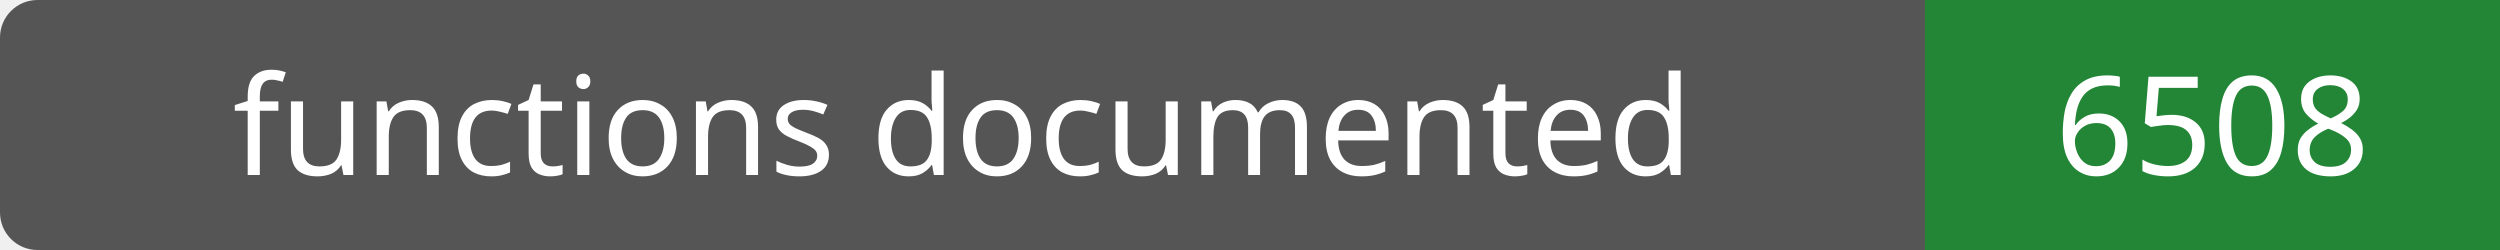
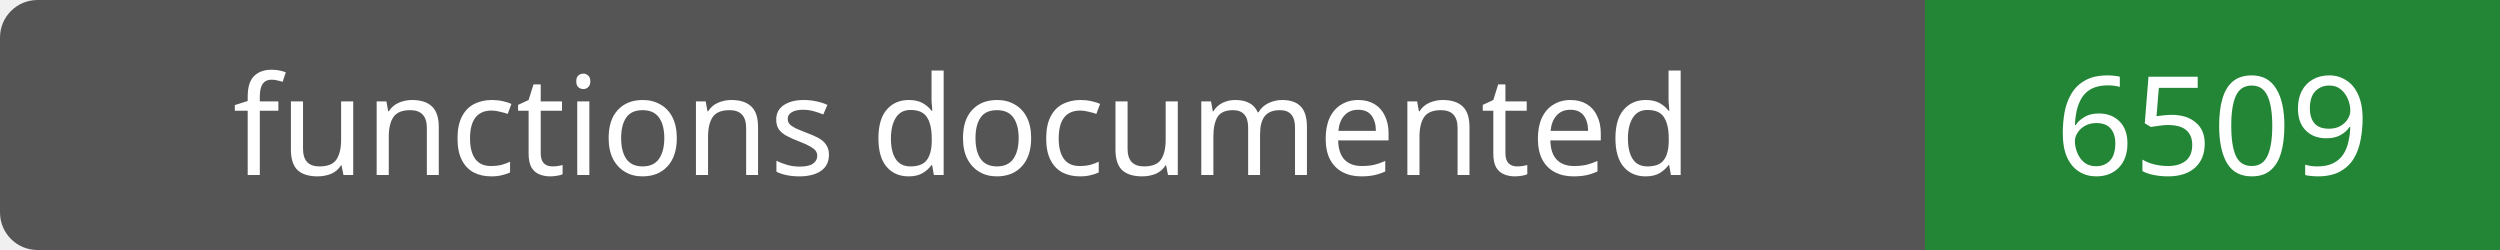
- <svg xmlns="http://www.w3.org/2000/svg" width="200" height="20" role="img" aria-label="functions documented: 6508">
+ <svg xmlns="http://www.w3.org/2000/svg" width="200" height="20" role="img" aria-label="functions documented: 6509">
  <rect width="200" height="20" rx="3" fill="#555" />
  <path fill="#238636" d="M154 0h46v20H154z" />
  <g fill="#fff" text-anchor="middle" font-family="Verdana,sans-serif" font-size="11">
    <text x="77.0" y="14">functions documented</text>
-     <text x="177.0" y="14">6508</text>
+     <text x="177.0" y="14">6509</text>
  </g>
</svg>
